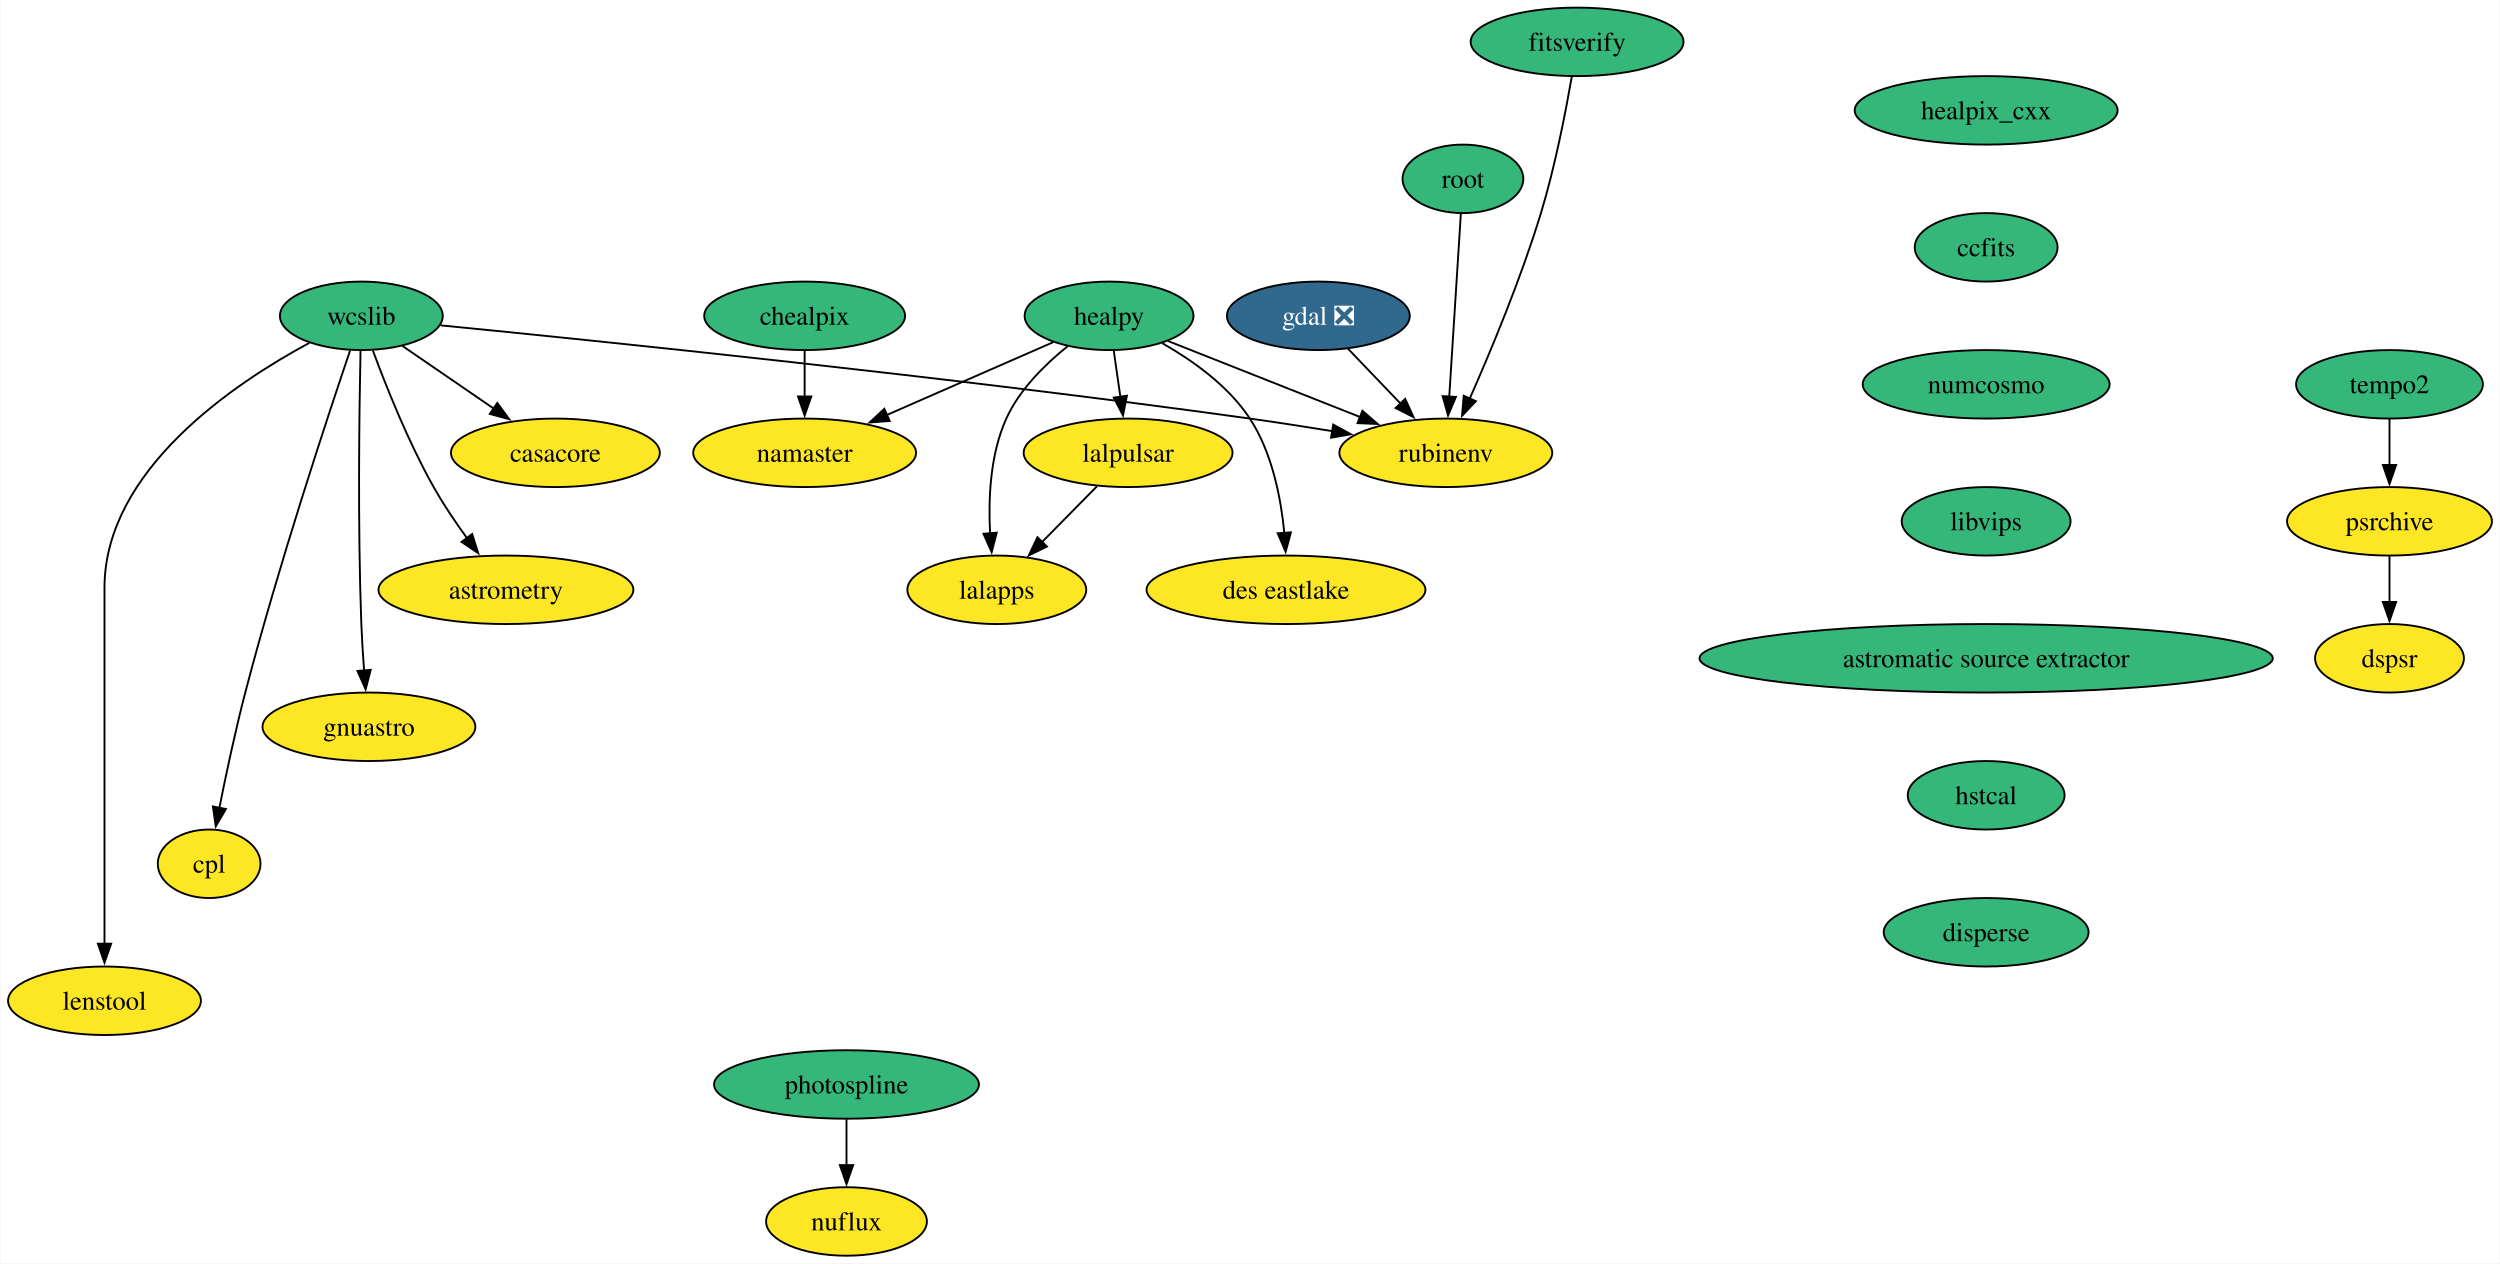
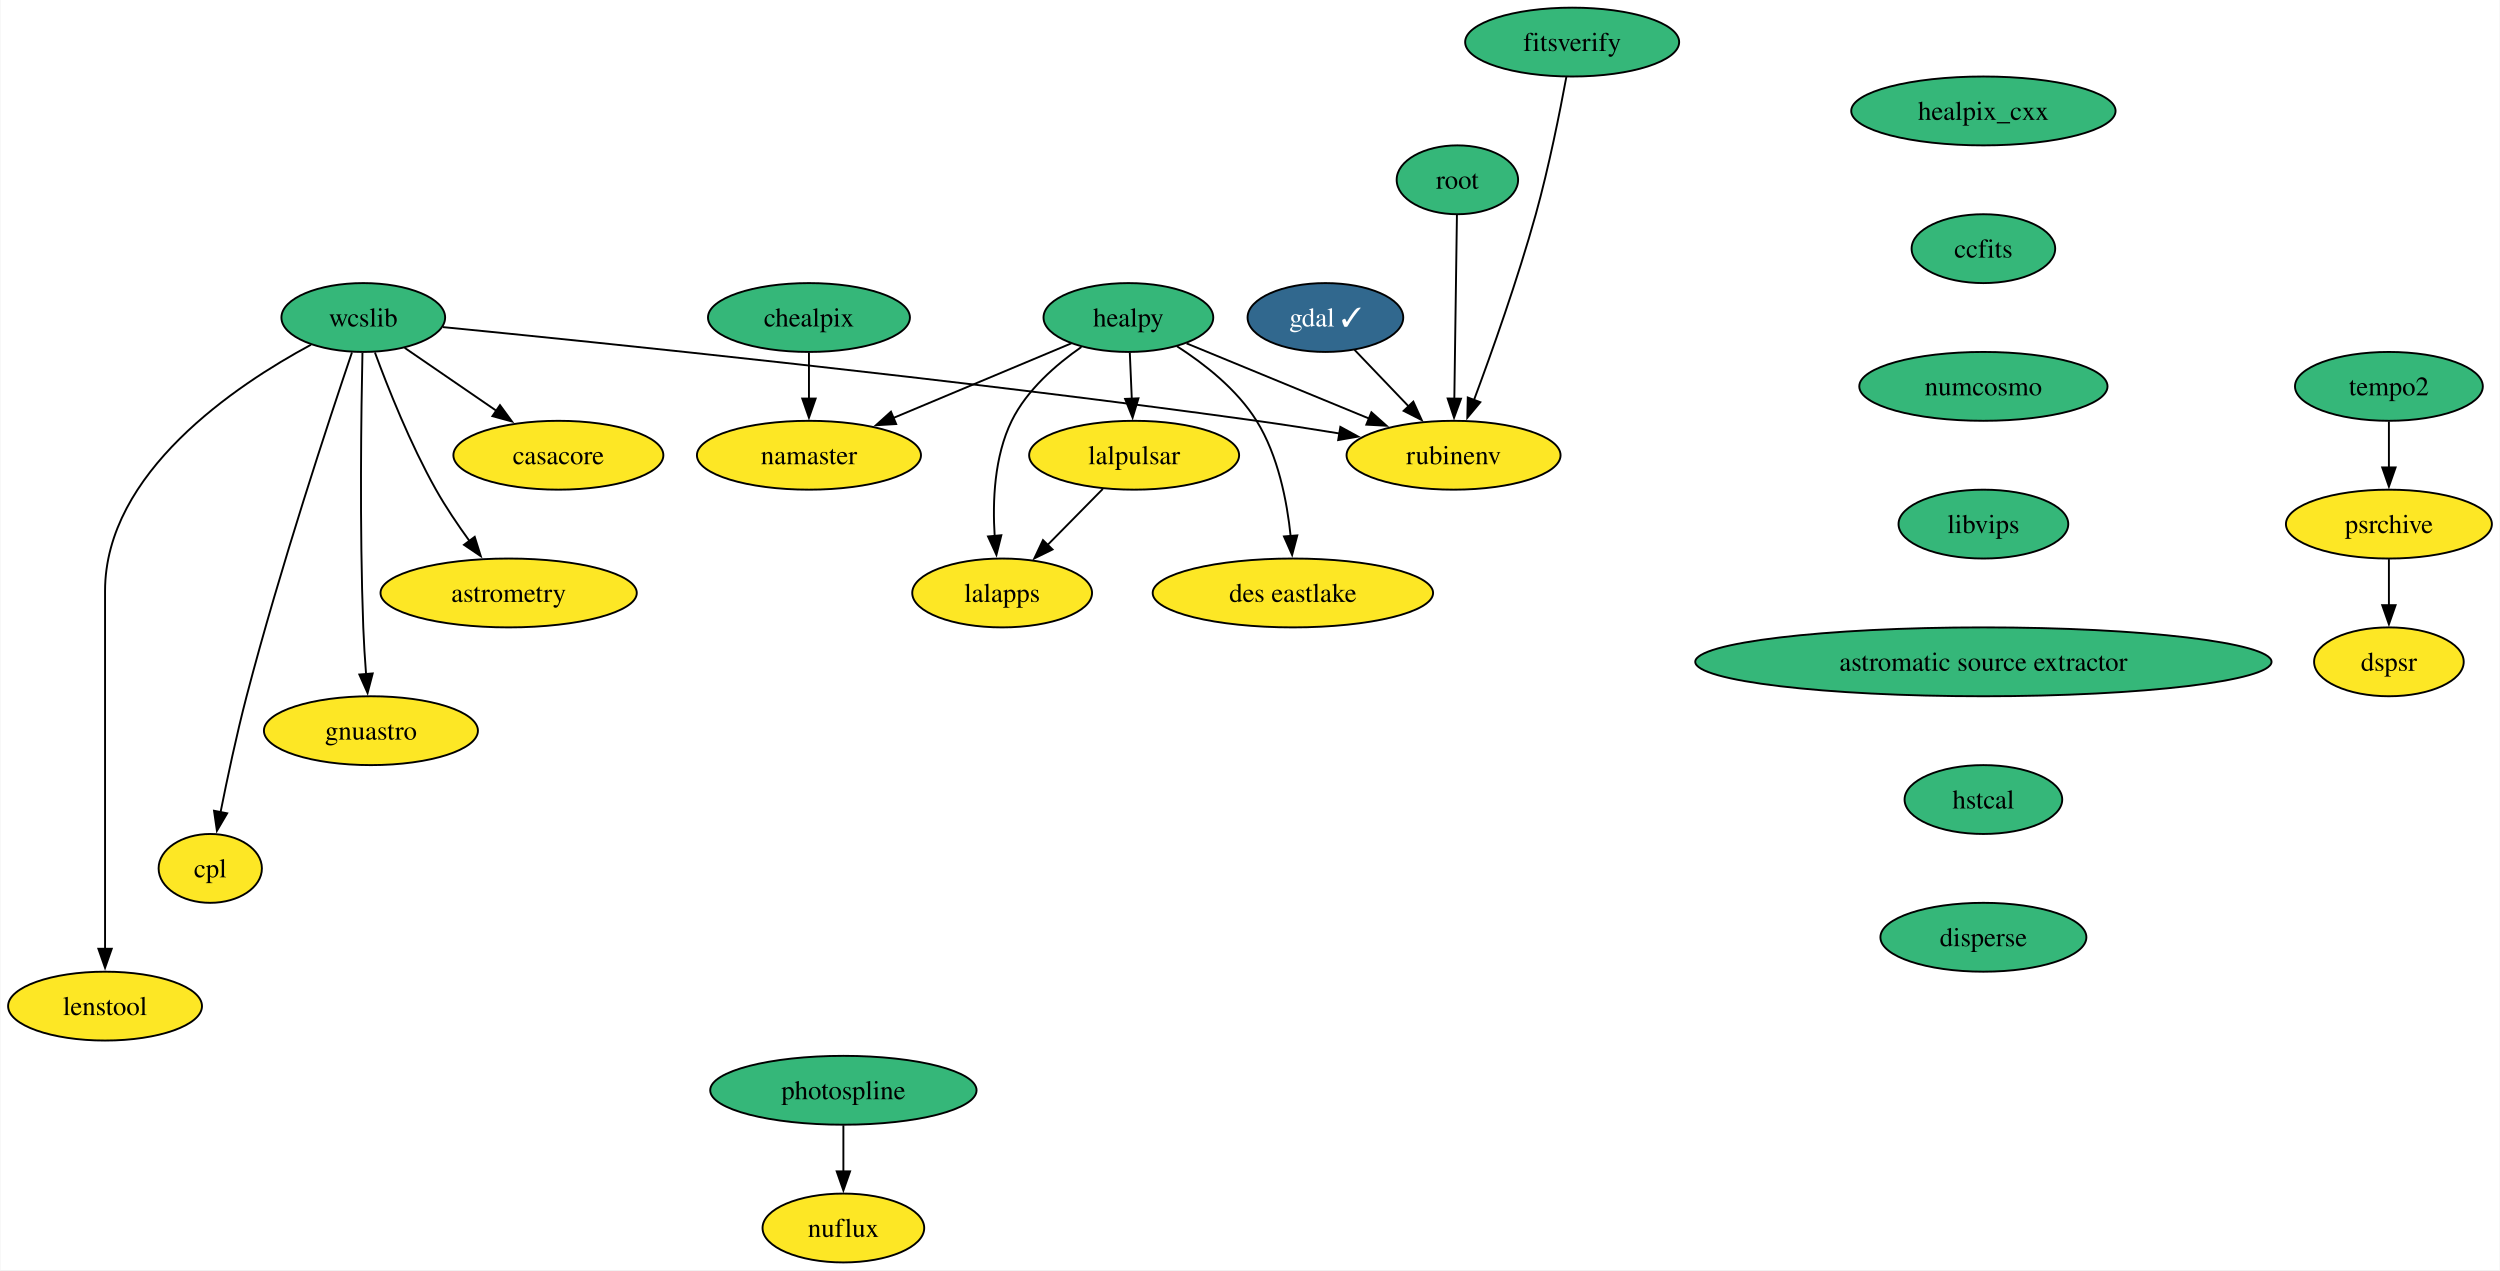
- <svg xmlns="http://www.w3.org/2000/svg" xmlns:xlink="http://www.w3.org/1999/xlink" width="1314pt" height="664pt" viewBox="0.00 0.00 1313.52 664.00">
+ <svg xmlns="http://www.w3.org/2000/svg" xmlns:xlink="http://www.w3.org/1999/xlink" width="1307pt" height="664pt" viewBox="0.00 0.00 1306.52 664.00">
  <g id="graph0" class="graph" transform="scale(1 1) rotate(0) translate(4 660)">
-     <polygon fill="white" stroke="none" points="-4,4 -4,-660 1309.52,-660 1309.52,4 -4,4" />
+     <polygon fill="white" stroke="none" points="-4,4 -4,-660 1302.52,-660 1302.52,4 -4,4" />
    <g id="node1" class="node">
      <g id="a_node1">
        <a xlink:href="https://github.com/conda-forge/casacore-feedstock" xlink:title="casacore">
          <ellipse fill="#fde725" stroke="black" cx="287.68" cy="-422" rx="54.89" ry="18" />
          <text text-anchor="middle" x="287.68" y="-417.32" font-family="Times,serif" font-size="14.00">casacore</text>
        </a>
      </g>
    </g>
    <g id="node2" class="node">
      <g id="a_node2">
-         <a xlink:href="https://github.com/conda-forge/gdal-feedstock/pull/949" xlink:title="gdal ❎">
-           <ellipse fill="#31688e" stroke="black" cx="688.68" cy="-494" rx="48.05" ry="18" />
-           <text text-anchor="middle" x="688.68" y="-489.32" font-family="Times,serif" font-size="14.00" fill="white">gdal ❎</text>
+         <a xlink:href="https://github.com/conda-forge/gdal-feedstock/pull/949" xlink:title="gdal ✓">
+           <ellipse fill="#31688e" stroke="black" cx="688.68" cy="-494" rx="40.69" ry="18" />
+           <text text-anchor="middle" x="688.68" y="-489.32" font-family="Times,serif" font-size="14.00" fill="white">gdal ✓</text>
        </a>
      </g>
    </g>
    <g id="node3" class="node">
      <g id="a_node3">
        <a xlink:href="https://github.com/conda-forge/rubinenv-feedstock" xlink:title="rubinenv">
          <ellipse fill="#fde725" stroke="black" cx="755.68" cy="-422" rx="55.94" ry="18" />
          <text text-anchor="middle" x="755.68" y="-417.32" font-family="Times,serif" font-size="14.00">rubinenv</text>
        </a>
      </g>
    </g>
    <g id="edge1" class="edge">
-       <path fill="none" stroke="black" d="M704.22,-476.76C712.47,-468.14 722.79,-457.36 732.01,-447.73" />
-       <polygon fill="black" stroke="black" points="734.33,-450.37 738.71,-440.73 729.27,-445.53 734.33,-450.37" />
+       <path fill="none" stroke="black" d="M703.89,-477.12C712.25,-468.38 722.8,-457.35 732.2,-447.54" />
+       <polygon fill="black" stroke="black" points="734.64,-450.04 739.03,-440.4 729.58,-445.2 734.64,-450.04" />
    </g>
    <g id="node4" class="node">
      <g id="a_node4">
        <a xlink:href="https://github.com/conda-forge/healpix_cxx-feedstock" xlink:title="healpix_cxx">
-           <ellipse fill="#35b779" stroke="black" cx="1039.68" cy="-602" rx="69.1" ry="18" />
-           <text text-anchor="middle" x="1039.68" y="-597.33" font-family="Times,serif" font-size="14.00">healpix_cxx</text>
+           <ellipse fill="#35b779" stroke="black" cx="1032.68" cy="-602" rx="69.1" ry="18" />
+           <text text-anchor="middle" x="1032.68" y="-597.33" font-family="Times,serif" font-size="14.00">healpix_cxx</text>
        </a>
      </g>
    </g>
    <g id="node5" class="node">
      <g id="a_node5">
        <a xlink:href="https://github.com/conda-forge/ccfits-feedstock" xlink:title="ccfits">
-           <ellipse fill="#35b779" stroke="black" cx="1039.68" cy="-530" rx="37.53" ry="18" />
-           <text text-anchor="middle" x="1039.68" y="-525.33" font-family="Times,serif" font-size="14.00">ccfits</text>
+           <ellipse fill="#35b779" stroke="black" cx="1032.68" cy="-530" rx="37.53" ry="18" />
+           <text text-anchor="middle" x="1032.68" y="-525.33" font-family="Times,serif" font-size="14.00">ccfits</text>
        </a>
      </g>
    </g>
    <g id="node16" class="node">
      <g id="a_node16">
        <a xlink:href="https://github.com/conda-forge/numcosmo-feedstock" xlink:title="numcosmo">
-           <ellipse fill="#35b779" stroke="black" cx="1039.68" cy="-458" rx="64.89" ry="18" />
-           <text text-anchor="middle" x="1039.68" y="-453.32" font-family="Times,serif" font-size="14.00">numcosmo</text>
+           <ellipse fill="#35b779" stroke="black" cx="1032.68" cy="-458" rx="64.89" ry="18" />
+           <text text-anchor="middle" x="1032.68" y="-453.32" font-family="Times,serif" font-size="14.00">numcosmo</text>
        </a>
      </g>
    </g>
    <g id="node6" class="node">
      <g id="a_node6">
        <a xlink:href="https://github.com/conda-forge/healpy-feedstock" xlink:title="healpy">
-           <ellipse fill="#35b779" stroke="black" cx="578.68" cy="-494" rx="44.37" ry="18" />
-           <text text-anchor="middle" x="578.68" y="-489.32" font-family="Times,serif" font-size="14.00">healpy</text>
+           <ellipse fill="#35b779" stroke="black" cx="585.68" cy="-494" rx="44.37" ry="18" />
+           <text text-anchor="middle" x="585.68" y="-489.32" font-family="Times,serif" font-size="14.00">healpy</text>
        </a>
      </g>
    </g>
    <g id="edge3" class="edge">
-       <path fill="none" stroke="black" d="M609.51,-480.81C637.54,-469.72 679.25,-453.23 710.94,-440.69" />
-       <polygon fill="black" stroke="black" points="711.85,-444.1 719.86,-437.16 709.28,-437.59 711.85,-444.1" />
+       <path fill="none" stroke="black" d="M616.07,-480.49C642.61,-469.56 681.47,-453.56 711.45,-441.21" />
+       <polygon fill="black" stroke="black" points="712.74,-444.47 720.66,-437.42 710.08,-437.99 712.74,-444.47" />
    </g>
    <g id="node7" class="node">
      <g id="a_node7">
        <a xlink:href="https://github.com/conda-forge/lalpulsar-feedstock" xlink:title="lalpulsar">
          <ellipse fill="#fde725" stroke="black" cx="588.68" cy="-422" rx="54.89" ry="18" />
          <text text-anchor="middle" x="588.68" y="-417.32" font-family="Times,serif" font-size="14.00">lalpulsar</text>
        </a>
      </g>
    </g>
    <g id="edge4" class="edge">
-       <path fill="none" stroke="black" d="M581.15,-475.7C582.21,-468.32 583.46,-459.52 584.65,-451.25" />
-       <polygon fill="black" stroke="black" points="588.07,-452 586.02,-441.6 581.15,-451.01 588.07,-452" />
+       <path fill="none" stroke="black" d="M586.42,-475.7C586.74,-468.41 587.11,-459.73 587.46,-451.54" />
+       <polygon fill="black" stroke="black" points="590.95,-451.76 587.88,-441.62 583.96,-451.46 590.95,-451.76" />
    </g>
    <g id="node8" class="node">
      <g id="a_node8">
        <a xlink:href="https://github.com/conda-forge/namaster-feedstock" xlink:title="namaster">
          <ellipse fill="#fde725" stroke="black" cx="418.68" cy="-422" rx="58.57" ry="18" />
          <text text-anchor="middle" x="418.68" y="-417.32" font-family="Times,serif" font-size="14.00">namaster</text>
        </a>
      </g>
    </g>
    <g id="edge5" class="edge">
-       <path fill="none" stroke="black" d="M549.34,-480.16C524.78,-469.42 489.4,-453.94 461.65,-441.8" />
-       <polygon fill="black" stroke="black" points="463.38,-438.73 452.81,-437.93 460.57,-445.15 463.38,-438.73" />
+       <path fill="none" stroke="black" d="M555.83,-480.49C529.92,-469.63 492.08,-453.76 462.7,-441.45" />
+       <polygon fill="black" stroke="black" points="464.27,-438.31 453.69,-437.68 461.56,-444.77 464.27,-438.31" />
    </g>
    <g id="node9" class="node">
      <g id="a_node9">
        <a xlink:href="https://github.com/conda-forge/lalapps-feedstock" xlink:title="lalapps">
          <ellipse fill="#fde725" stroke="black" cx="519.68" cy="-350" rx="47" ry="18" />
          <text text-anchor="middle" x="519.68" y="-345.32" font-family="Times,serif" font-size="14.00">lalapps</text>
        </a>
      </g>
    </g>
    <g id="edge6" class="edge">
-       <path fill="none" stroke="black" d="M556.89,-477.99C545.12,-468.57 531.62,-455.32 524.68,-440 516.13,-421.13 515.16,-397.65 516.17,-379.55" />
-       <polygon fill="black" stroke="black" points="519.64,-380.03 516.97,-369.77 512.67,-379.45 519.64,-380.03" />
+       <path fill="none" stroke="black" d="M561.11,-478.59C547.84,-469.37 532.59,-456.12 524.68,-440 515.56,-421.39 514.61,-397.91 515.78,-379.73" />
+       <polygon fill="black" stroke="black" points="519.26,-380.18 516.69,-369.9 512.29,-379.54 519.26,-380.18" />
    </g>
    <g id="node10" class="node">
      <g id="a_node10">
        <a xlink:href="https://github.com/conda-forge/des-eastlake-feedstock" xlink:title="des eastlake">
          <ellipse fill="#fde725" stroke="black" cx="671.68" cy="-350" rx="73.3" ry="18" />
          <text text-anchor="middle" x="671.68" y="-345.32" font-family="Times,serif" font-size="14.00">des eastlake</text>
        </a>
      </g>
    </g>
    <g id="edge7" class="edge">
-       <path fill="none" stroke="black" d="M606.64,-479.61C622.52,-470.58 641.43,-457.19 652.68,-440 664.4,-422.11 669.04,-398.26 670.81,-379.75" />
-       <polygon fill="black" stroke="black" points="674.28,-380.21 671.49,-369.99 667.3,-379.71 674.28,-380.21" />
+       <path fill="none" stroke="black" d="M611,-479.02C625.39,-469.79 642.51,-456.38 652.68,-440 663.97,-421.84 668.63,-398 670.52,-379.57" />
+       <polygon fill="black" stroke="black" points="673.99,-380.1 671.28,-369.86 667.01,-379.55 673.99,-380.1" />
    </g>
    <g id="edge8" class="edge">
      <path fill="none" stroke="black" d="M572.33,-404.41C563.7,-395.66 552.95,-384.75 543.42,-375.08" />
      <polygon fill="black" stroke="black" points="546.02,-372.73 536.5,-368.07 541.03,-377.64 546.02,-372.73" />
    </g>
    <g id="node11" class="node">
      <g id="a_node11">
        <a xlink:href="https://github.com/conda-forge/wcslib-feedstock" xlink:title="wcslib">
          <ellipse fill="#35b779" stroke="black" cx="185.68" cy="-494" rx="42.79" ry="18" />
          <text text-anchor="middle" x="185.68" y="-489.32" font-family="Times,serif" font-size="14.00">wcslib</text>
        </a>
      </g>
    </g>
    <g id="edge9" class="edge">
      <path fill="none" stroke="black" d="M207.31,-478.15C221.26,-468.58 239.65,-455.96 255.32,-445.21" />
      <polygon fill="black" stroke="black" points="257.15,-448.2 263.42,-439.65 253.19,-442.43 257.15,-448.2" />
    </g>
    <g id="edge10" class="edge">
      <path fill="none" stroke="black" d="M227.32,-488.99C309.03,-480.96 496.1,-461.79 652.68,-440 666.78,-438.04 681.91,-435.68 696.13,-433.36" />
      <polygon fill="black" stroke="black" points="696.5,-436.84 705.8,-431.75 695.36,-429.93 696.5,-436.84" />
    </g>
    <g id="node12" class="node">
      <g id="a_node12">
        <a xlink:href="https://github.com/conda-forge/astrometry-feedstock" xlink:title="astrometry">
          <ellipse fill="#fde725" stroke="black" cx="261.68" cy="-350" rx="66.99" ry="18" />
          <text text-anchor="middle" x="261.68" y="-345.32" font-family="Times,serif" font-size="14.00">astrometry</text>
        </a>
      </g>
    </g>
    <g id="edge11" class="edge">
      <path fill="none" stroke="black" d="M191.76,-475.74C198.51,-457.42 210.25,-427.86 223.68,-404 228.79,-394.92 235.14,-385.53 241.17,-377.21" />
      <polygon fill="black" stroke="black" points="243.94,-379.35 247.11,-369.24 238.33,-375.17 243.94,-379.35" />
    </g>
    <g id="node13" class="node">
      <g id="a_node13">
        <a xlink:href="https://github.com/conda-forge/gnuastro-feedstock" xlink:title="gnuastro">
          <ellipse fill="#fde725" stroke="black" cx="189.68" cy="-278" rx="55.94" ry="18" />
          <text text-anchor="middle" x="189.68" y="-273.32" font-family="Times,serif" font-size="14.00">gnuastro</text>
        </a>
      </g>
    </g>
    <g id="edge12" class="edge">
      <path fill="none" stroke="black" d="M185.25,-475.6C184.62,-446.06 183.71,-384.23 185.68,-332 185.98,-324.04 186.53,-315.42 187.14,-307.49" />
      <polygon fill="black" stroke="black" points="190.61,-307.93 187.93,-297.68 183.63,-307.36 190.61,-307.93" />
    </g>
    <g id="node14" class="node">
      <g id="a_node14">
        <a xlink:href="https://github.com/conda-forge/cpl-feedstock" xlink:title="cpl">
          <ellipse fill="#fde725" stroke="black" cx="105.68" cy="-206" rx="27" ry="18" />
          <text text-anchor="middle" x="105.68" y="-201.33" font-family="Times,serif" font-size="14.00">cpl</text>
        </a>
      </g>
    </g>
    <g id="edge13" class="edge">
      <path fill="none" stroke="black" d="M179.77,-475.76C168.21,-441.69 142.22,-363.21 124.68,-296 119.43,-275.88 114.56,-252.92 111.06,-235.36" />
      <polygon fill="black" stroke="black" points="114.52,-234.8 109.16,-225.65 107.65,-236.14 114.52,-234.8" />
    </g>
    <g id="node15" class="node">
      <g id="a_node15">
        <a xlink:href="https://github.com/conda-forge/lenstool-feedstock" xlink:title="lenstool">
          <ellipse fill="#fde725" stroke="black" cx="50.68" cy="-134" rx="50.68" ry="18" />
          <text text-anchor="middle" x="50.68" y="-129.32" font-family="Times,serif" font-size="14.00">lenstool</text>
        </a>
      </g>
    </g>
    <g id="edge14" class="edge">
      <path fill="none" stroke="black" d="M158.36,-479.78C118.92,-458.56 50.68,-412.91 50.68,-351 50.68,-351 50.68,-351 50.68,-277 50.68,-237.74 50.68,-192.38 50.68,-163.69" />
      <polygon fill="black" stroke="black" points="54.18,-164 50.68,-154 47.18,-164 54.18,-164" />
    </g>
    <g id="node17" class="node">
      <g id="a_node17">
        <a xlink:href="https://github.com/conda-forge/libvips-feedstock" xlink:title="libvips">
-           <ellipse fill="#35b779" stroke="black" cx="1039.68" cy="-386" rx="44.37" ry="18" />
-           <text text-anchor="middle" x="1039.68" y="-381.32" font-family="Times,serif" font-size="14.00">libvips</text>
+           <ellipse fill="#35b779" stroke="black" cx="1032.68" cy="-386" rx="44.37" ry="18" />
+           <text text-anchor="middle" x="1032.68" y="-381.32" font-family="Times,serif" font-size="14.00">libvips</text>
        </a>
      </g>
    </g>
    <g id="node22" class="node">
      <g id="a_node22">
        <a xlink:href="https://github.com/conda-forge/astromatic-source-extractor-feedstock" xlink:title="astromatic source extractor">
-           <ellipse fill="#35b779" stroke="black" cx="1039.68" cy="-314" rx="150.64" ry="18" />
-           <text text-anchor="middle" x="1039.68" y="-309.32" font-family="Times,serif" font-size="14.00">astromatic source extractor</text>
+           <ellipse fill="#35b779" stroke="black" cx="1032.68" cy="-314" rx="150.64" ry="18" />
+           <text text-anchor="middle" x="1032.68" y="-309.32" font-family="Times,serif" font-size="14.00">astromatic source extractor</text>
        </a>
      </g>
    </g>
    <g id="node18" class="node">
      <g id="a_node18">
        <a xlink:href="https://github.com/conda-forge/chealpix-feedstock" xlink:title="chealpix">
          <ellipse fill="#35b779" stroke="black" cx="418.68" cy="-494" rx="52.79" ry="18" />
          <text text-anchor="middle" x="418.68" y="-489.32" font-family="Times,serif" font-size="14.00">chealpix</text>
        </a>
      </g>
    </g>
    <g id="edge17" class="edge">
      <path fill="none" stroke="black" d="M418.68,-475.7C418.68,-468.41 418.68,-459.73 418.68,-451.54" />
      <polygon fill="black" stroke="black" points="422.18,-451.62 418.68,-441.62 415.18,-451.62 422.18,-451.62" />
    </g>
    <g id="node19" class="node">
      <g id="a_node19">
        <a xlink:href="https://github.com/conda-forge/root-feedstock" xlink:title="root">
-           <ellipse fill="#35b779" stroke="black" cx="764.68" cy="-566" rx="31.74" ry="18" />
-           <text text-anchor="middle" x="764.68" y="-561.33" font-family="Times,serif" font-size="14.00">root</text>
+           <ellipse fill="#35b779" stroke="black" cx="757.68" cy="-566" rx="31.74" ry="18" />
+           <text text-anchor="middle" x="757.68" y="-561.33" font-family="Times,serif" font-size="14.00">root</text>
        </a>
      </g>
    </g>
    <g id="edge18" class="edge">
-       <path fill="none" stroke="black" d="M763.58,-547.59C762.06,-523.61 759.3,-480.14 757.48,-451.42" />
-       <polygon fill="black" stroke="black" points="760.99,-451.38 756.86,-441.62 754,-451.82 760.99,-451.38" />
+       <path fill="none" stroke="black" d="M757.44,-547.59C757.1,-523.61 756.49,-480.14 756.08,-451.42" />
+       <polygon fill="black" stroke="black" points="759.58,-451.57 755.94,-441.62 752.59,-451.67 759.58,-451.57" />
    </g>
    <g id="node20" class="node">
      <g id="a_node20">
        <a xlink:href="https://github.com/conda-forge/photospline-feedstock" xlink:title="photospline">
-           <ellipse fill="#35b779" stroke="black" cx="440.68" cy="-90" rx="69.62" ry="18" />
-           <text text-anchor="middle" x="440.68" y="-85.33" font-family="Times,serif" font-size="14.00">photospline</text>
+           <ellipse fill="#35b779" stroke="black" cx="436.68" cy="-90" rx="69.62" ry="18" />
+           <text text-anchor="middle" x="436.68" y="-85.33" font-family="Times,serif" font-size="14.00">photospline</text>
        </a>
      </g>
    </g>
    <g id="node21" class="node">
      <g id="a_node21">
        <a xlink:href="https://github.com/conda-forge/nuflux-feedstock" xlink:title="nuflux">
-           <ellipse fill="#fde725" stroke="black" cx="440.68" cy="-18" rx="42.26" ry="18" />
-           <text text-anchor="middle" x="440.68" y="-13.32" font-family="Times,serif" font-size="14.00">nuflux</text>
+           <ellipse fill="#fde725" stroke="black" cx="436.68" cy="-18" rx="42.26" ry="18" />
+           <text text-anchor="middle" x="436.68" y="-13.32" font-family="Times,serif" font-size="14.00">nuflux</text>
        </a>
      </g>
    </g>
    <g id="edge19" class="edge">
-       <path fill="none" stroke="black" d="M440.68,-71.7C440.68,-64.41 440.68,-55.73 440.68,-47.54" />
-       <polygon fill="black" stroke="black" points="444.18,-47.62 440.68,-37.62 437.18,-47.62 444.18,-47.62" />
+       <path fill="none" stroke="black" d="M436.68,-71.7C436.68,-64.41 436.68,-55.73 436.68,-47.54" />
+       <polygon fill="black" stroke="black" points="440.18,-47.62 436.68,-37.62 433.18,-47.62 440.18,-47.62" />
    </g>
    <g id="node23" class="node">
      <g id="a_node23">
        <a xlink:href="https://github.com/conda-forge/hstcal-feedstock" xlink:title="hstcal">
-           <ellipse fill="#35b779" stroke="black" cx="1039.68" cy="-242" rx="41.21" ry="18" />
-           <text text-anchor="middle" x="1039.68" y="-237.32" font-family="Times,serif" font-size="14.00">hstcal</text>
+           <ellipse fill="#35b779" stroke="black" cx="1032.68" cy="-242" rx="41.21" ry="18" />
+           <text text-anchor="middle" x="1032.68" y="-237.32" font-family="Times,serif" font-size="14.00">hstcal</text>
        </a>
      </g>
    </g>
    <g id="node27" class="node">
      <g id="a_node27">
        <a xlink:href="https://github.com/conda-forge/disperse-feedstock" xlink:title="disperse">
-           <ellipse fill="#35b779" stroke="black" cx="1039.68" cy="-170" rx="53.84" ry="18" />
-           <text text-anchor="middle" x="1039.68" y="-165.32" font-family="Times,serif" font-size="14.00">disperse</text>
+           <ellipse fill="#35b779" stroke="black" cx="1032.68" cy="-170" rx="53.84" ry="18" />
+           <text text-anchor="middle" x="1032.68" y="-165.32" font-family="Times,serif" font-size="14.00">disperse</text>
        </a>
      </g>
    </g>
    <g id="node24" class="node">
      <g id="a_node24">
        <a xlink:href="https://github.com/conda-forge/tempo2-feedstock" xlink:title="tempo2">
-           <ellipse fill="#35b779" stroke="black" cx="1251.68" cy="-458" rx="49.1" ry="18" />
-           <text text-anchor="middle" x="1251.68" y="-453.32" font-family="Times,serif" font-size="14.00">tempo2</text>
+           <ellipse fill="#35b779" stroke="black" cx="1244.68" cy="-458" rx="49.1" ry="18" />
+           <text text-anchor="middle" x="1244.68" y="-453.32" font-family="Times,serif" font-size="14.00">tempo2</text>
        </a>
      </g>
    </g>
    <g id="node25" class="node">
      <g id="a_node25">
        <a xlink:href="https://github.com/conda-forge/psrchive-feedstock" xlink:title="psrchive">
-           <ellipse fill="#fde725" stroke="black" cx="1251.68" cy="-386" rx="53.84" ry="18" />
-           <text text-anchor="middle" x="1251.68" y="-381.32" font-family="Times,serif" font-size="14.00">psrchive</text>
+           <ellipse fill="#fde725" stroke="black" cx="1244.68" cy="-386" rx="53.84" ry="18" />
+           <text text-anchor="middle" x="1244.68" y="-381.32" font-family="Times,serif" font-size="14.00">psrchive</text>
        </a>
      </g>
    </g>
    <g id="edge22" class="edge">
-       <path fill="none" stroke="black" d="M1251.68,-439.7C1251.68,-432.41 1251.68,-423.73 1251.68,-415.54" />
-       <polygon fill="black" stroke="black" points="1255.18,-415.62 1251.68,-405.62 1248.18,-415.62 1255.18,-415.62" />
+       <path fill="none" stroke="black" d="M1244.68,-439.7C1244.68,-432.41 1244.68,-423.73 1244.68,-415.54" />
+       <polygon fill="black" stroke="black" points="1248.18,-415.62 1244.68,-405.62 1241.18,-415.62 1248.18,-415.62" />
    </g>
    <g id="node26" class="node">
      <g id="a_node26">
        <a xlink:href="https://github.com/conda-forge/dspsr-feedstock" xlink:title="dspsr">
-           <ellipse fill="#fde725" stroke="black" cx="1251.68" cy="-314" rx="39.11" ry="18" />
-           <text text-anchor="middle" x="1251.68" y="-309.32" font-family="Times,serif" font-size="14.00">dspsr</text>
+           <ellipse fill="#fde725" stroke="black" cx="1244.68" cy="-314" rx="39.11" ry="18" />
+           <text text-anchor="middle" x="1244.68" y="-309.32" font-family="Times,serif" font-size="14.00">dspsr</text>
        </a>
      </g>
    </g>
    <g id="edge23" class="edge">
-       <path fill="none" stroke="black" d="M1251.68,-367.7C1251.68,-360.41 1251.68,-351.73 1251.68,-343.54" />
-       <polygon fill="black" stroke="black" points="1255.18,-343.62 1251.68,-333.62 1248.18,-343.62 1255.18,-343.62" />
+       <path fill="none" stroke="black" d="M1244.68,-367.7C1244.68,-360.41 1244.68,-351.73 1244.68,-343.54" />
+       <polygon fill="black" stroke="black" points="1248.18,-343.62 1244.68,-333.62 1241.18,-343.62 1248.18,-343.62" />
    </g>
    <g id="node28" class="node">
      <g id="a_node28">
        <a xlink:href="https://github.com/conda-forge/fitsverify-feedstock" xlink:title="fitsverify">
-           <ellipse fill="#35b779" stroke="black" cx="824.68" cy="-638" rx="55.94" ry="18" />
-           <text text-anchor="middle" x="824.68" y="-633.33" font-family="Times,serif" font-size="14.00">fitsverify</text>
+           <ellipse fill="#35b779" stroke="black" cx="817.68" cy="-638" rx="55.94" ry="18" />
+           <text text-anchor="middle" x="817.68" y="-633.33" font-family="Times,serif" font-size="14.00">fitsverify</text>
        </a>
      </g>
    </g>
    <g id="edge25" class="edge">
-       <path fill="none" stroke="black" d="M821.89,-619.72C818.76,-601.62 813.13,-572.49 805.68,-548 795.24,-513.68 779.34,-475.58 768.29,-450.57" />
-       <polygon fill="black" stroke="black" points="771.48,-449.14 764.2,-441.44 765.09,-452 771.48,-449.14" />
+       <path fill="none" stroke="black" d="M814.65,-619.79C811.32,-601.75 805.53,-572.66 798.68,-548 789.26,-514.06 775.68,-475.88 766.31,-450.75" />
+       <polygon fill="black" stroke="black" points="769.67,-449.73 762.87,-441.6 763.11,-452.19 769.67,-449.73" />
    </g>
  </g>
</svg>
